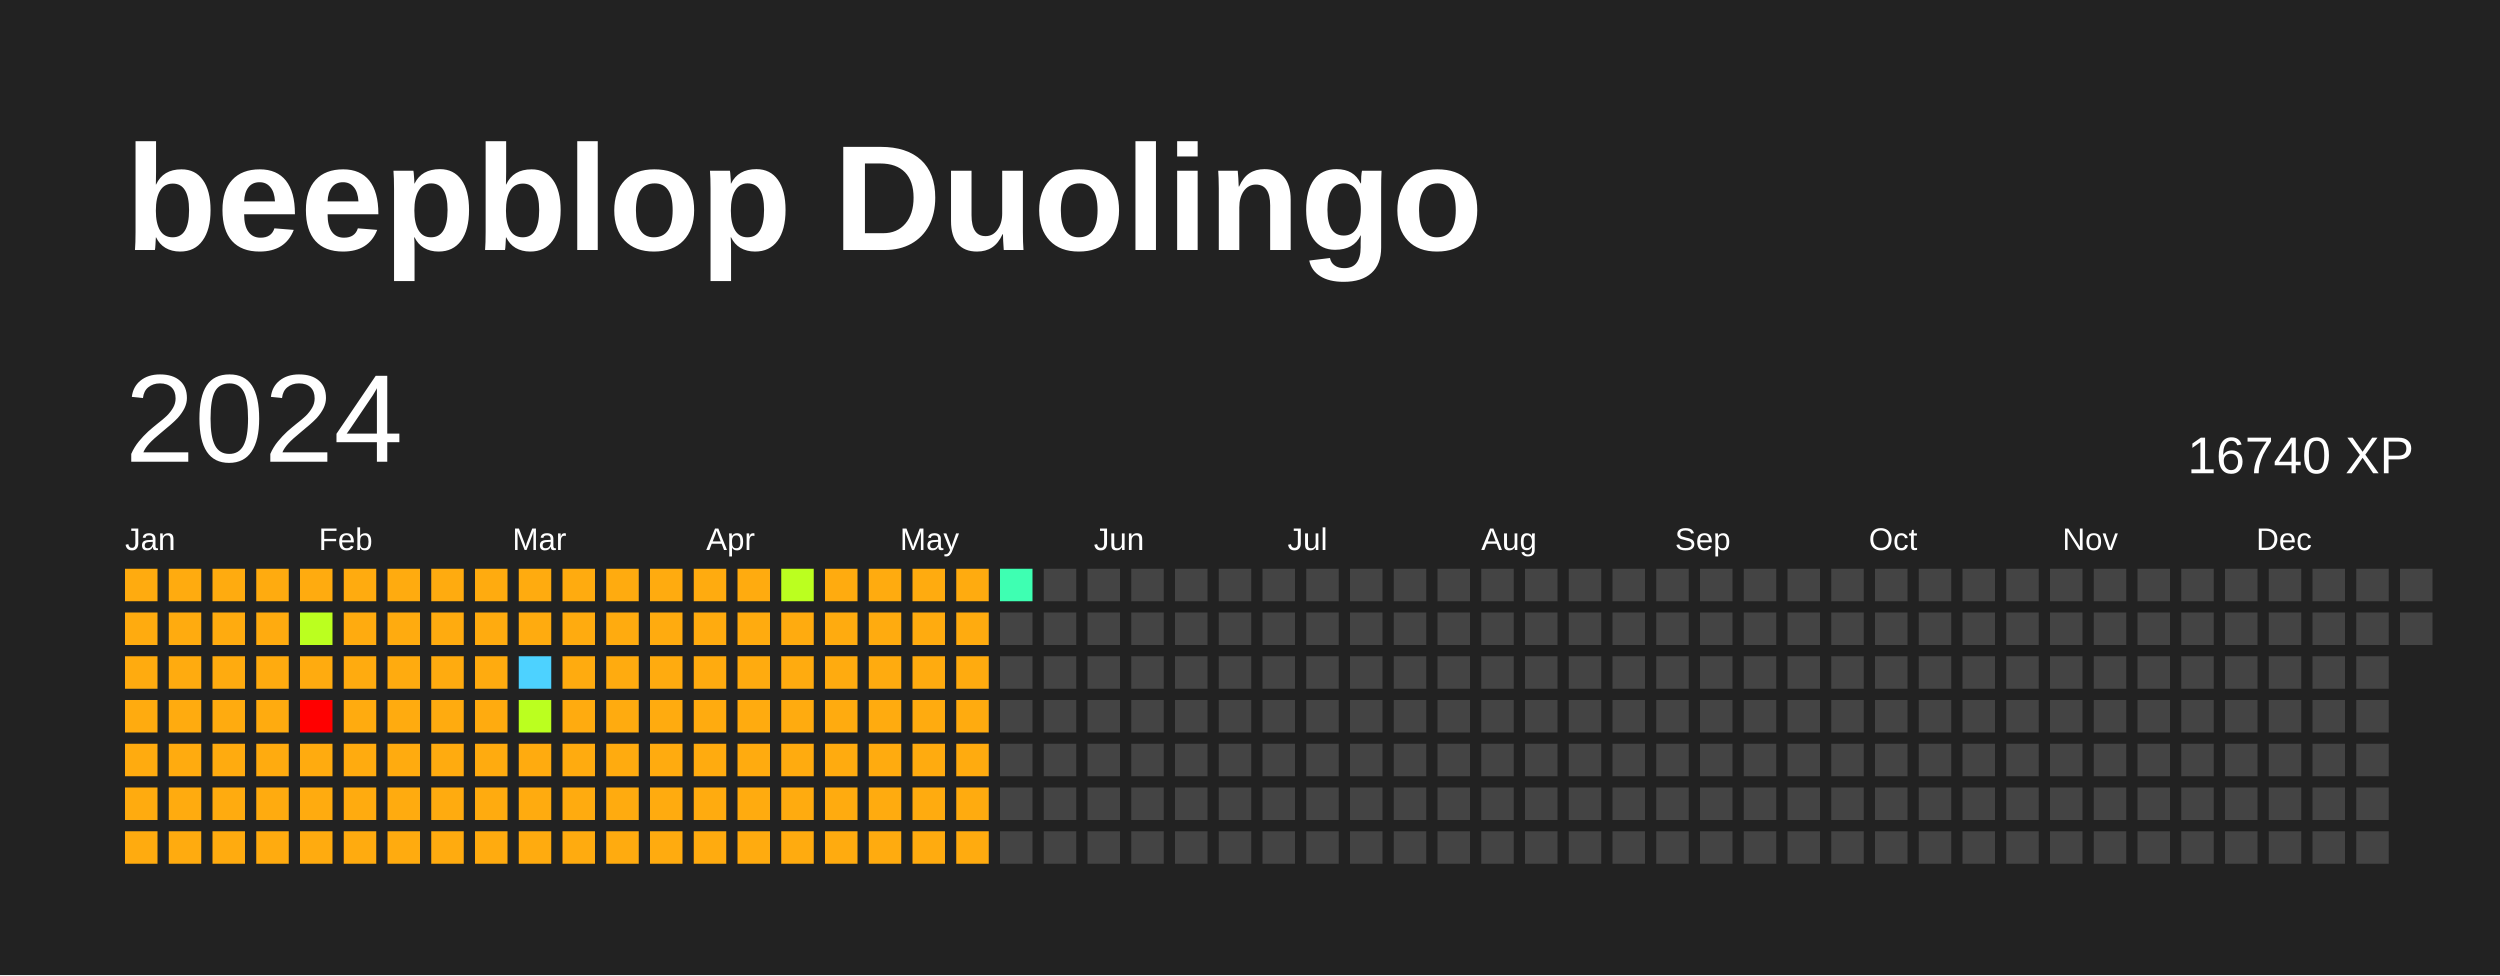
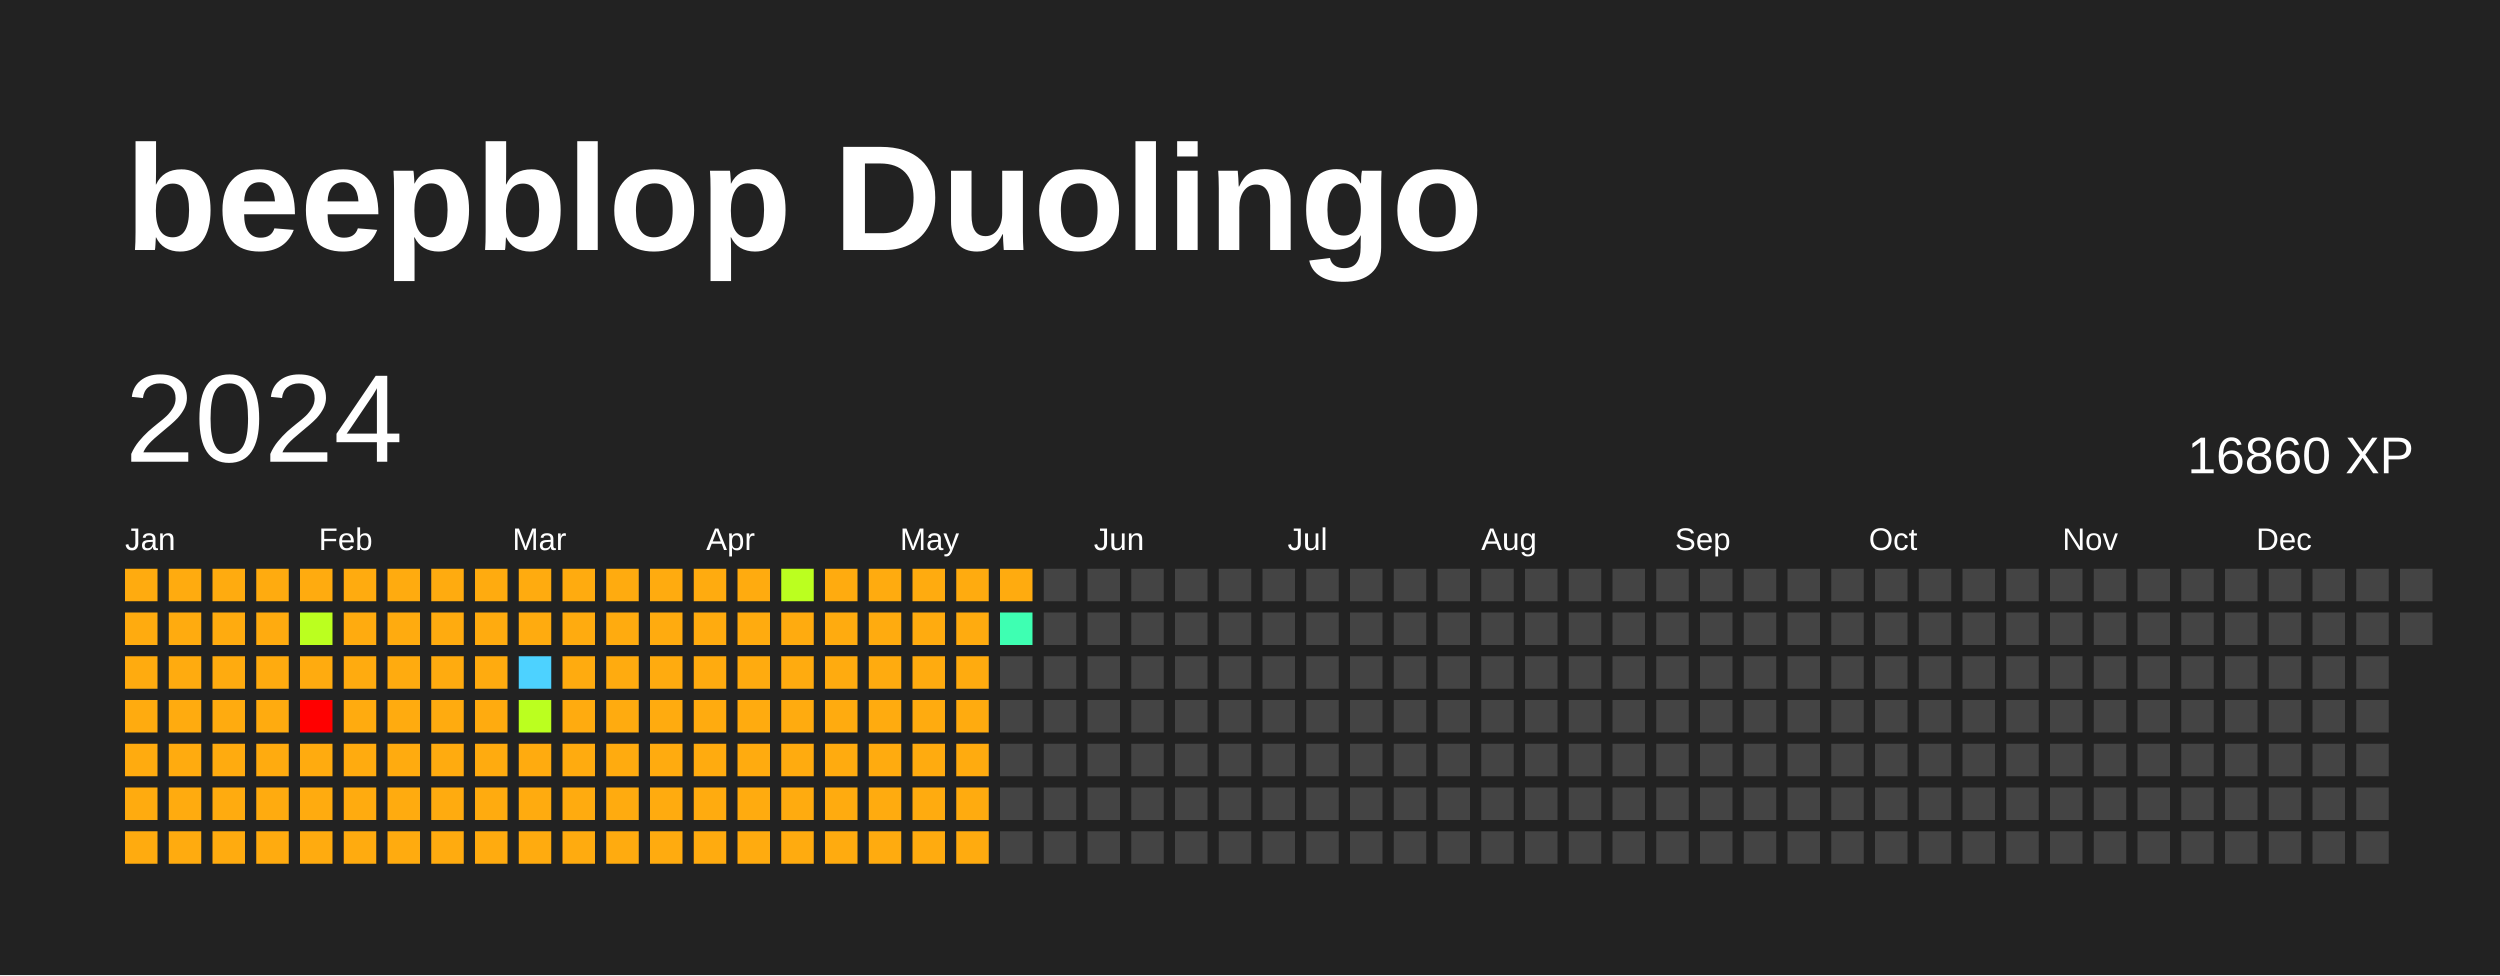
<svg xmlns="http://www.w3.org/2000/svg" baseProfile="full" height="78mm" version="1.1" viewBox="0,0,200,78" width="200mm">
  <defs />
  <rect fill="#222222" height="78" width="200" x="0" y="0" />
  <text fill="#FFFFFF" style="font-size:12px; font-family:Arial; font-weight:bold;" x="10" y="20">beepblop Duolingo</text>
  <text dominant-baseline="hanging" fill="#FFFFFF" style="font-size:10.0px; font-family:Arial;" x="10" y="30">2024</text>
-   <text dominant-baseline="hanging" fill="#FFFFFF" style="font-size:4.125px; font-family:Arial;" x="175" y="35">16740 XP</text>
+   <text dominant-baseline="hanging" fill="#FFFFFF" style="font-size:4.125px; font-family:Arial;" x="175" y="35">16860 XP</text>
  <text fill="#FFFFFF" style="font-size:2.5px; font-family:Arial" x="10.0" y="44">Jan</text>
  <text fill="#FFFFFF" style="font-size:2.5px; font-family:Arial" x="25.5" y="44">Feb</text>
  <text fill="#FFFFFF" style="font-size:2.5px; font-family:Arial" x="41.0" y="44">Mar</text>
  <text fill="#FFFFFF" style="font-size:2.5px; font-family:Arial" x="56.5" y="44">Apr</text>
  <text fill="#FFFFFF" style="font-size:2.5px; font-family:Arial" x="72.0" y="44">May</text>
  <text fill="#FFFFFF" style="font-size:2.5px; font-family:Arial" x="87.5" y="44">Jun</text>
  <text fill="#FFFFFF" style="font-size:2.5px; font-family:Arial" x="103.0" y="44">Jul</text>
  <text fill="#FFFFFF" style="font-size:2.5px; font-family:Arial" x="118.5" y="44">Aug</text>
  <text fill="#FFFFFF" style="font-size:2.5px; font-family:Arial" x="134.0" y="44">Sep</text>
  <text fill="#FFFFFF" style="font-size:2.5px; font-family:Arial" x="149.5" y="44">Oct</text>
  <text fill="#FFFFFF" style="font-size:2.5px; font-family:Arial" x="165.0" y="44">Nov</text>
  <text fill="#FFFFFF" style="font-size:2.5px; font-family:Arial" x="180.5" y="44">Dec</text>
  <rect fill="#ffab0f" height="2.6" width="2.6" x="10.0" y="45.5" />
  <rect fill="#ffab0f" height="2.6" width="2.6" x="10.0" y="49.0" />
  <rect fill="#ffab0f" height="2.6" width="2.6" x="10.0" y="52.5" />
  <rect fill="#ffab0f" height="2.6" width="2.6" x="10.0" y="56.0" />
  <rect fill="#ffab0f" height="2.6" width="2.6" x="10.0" y="59.5" />
  <rect fill="#ffab0f" height="2.6" width="2.6" x="10.0" y="63.0" />
  <rect fill="#ffab0f" height="2.6" width="2.6" x="10.0" y="66.5" />
  <rect fill="#ffab0f" height="2.6" width="2.6" x="13.5" y="45.5" />
  <rect fill="#ffab0f" height="2.6" width="2.6" x="13.5" y="49.0" />
  <rect fill="#ffab0f" height="2.6" width="2.6" x="13.5" y="52.5" />
  <rect fill="#ffab0f" height="2.6" width="2.6" x="13.5" y="56.0" />
  <rect fill="#ffab0f" height="2.6" width="2.6" x="13.5" y="59.5" />
  <rect fill="#ffab0f" height="2.6" width="2.6" x="13.5" y="63.0" />
  <rect fill="#ffab0f" height="2.6" width="2.6" x="13.5" y="66.5" />
  <rect fill="#ffab0f" height="2.6" width="2.6" x="17.0" y="45.5" />
  <rect fill="#ffab0f" height="2.6" width="2.6" x="17.0" y="49.0" />
  <rect fill="#ffab0f" height="2.6" width="2.6" x="17.0" y="52.5" />
  <rect fill="#ffab0f" height="2.6" width="2.6" x="17.0" y="56.0" />
  <rect fill="#ffab0f" height="2.6" width="2.6" x="17.0" y="59.5" />
  <rect fill="#ffab0f" height="2.6" width="2.6" x="17.0" y="63.0" />
  <rect fill="#ffab0f" height="2.6" width="2.6" x="17.0" y="66.5" />
  <rect fill="#ffab0f" height="2.6" width="2.6" x="20.5" y="45.5" />
  <rect fill="#ffab0f" height="2.6" width="2.6" x="20.5" y="49.0" />
  <rect fill="#ffab0f" height="2.6" width="2.6" x="20.5" y="52.5" />
  <rect fill="#ffab0f" height="2.6" width="2.6" x="20.5" y="56.0" />
  <rect fill="#ffab0f" height="2.6" width="2.6" x="20.5" y="59.5" />
  <rect fill="#ffab0f" height="2.6" width="2.6" x="20.5" y="63.0" />
  <rect fill="#ffab0f" height="2.6" width="2.6" x="20.5" y="66.5" />
  <rect fill="#ffab0f" height="2.6" width="2.6" x="24.0" y="45.5" />
  <rect fill="#bbff1f" height="2.6" width="2.6" x="24.0" y="49.0" />
  <rect fill="#ffab0f" height="2.6" width="2.6" x="24.0" y="52.5" />
  <rect fill="red" height="2.6" width="2.6" x="24.0" y="56.0" />
  <rect fill="#ffab0f" height="2.6" width="2.6" x="24.0" y="59.5" />
  <rect fill="#ffab0f" height="2.6" width="2.6" x="24.0" y="63.0" />
  <rect fill="#ffab0f" height="2.6" width="2.6" x="24.0" y="66.5" />
  <rect fill="#ffab0f" height="2.6" width="2.6" x="27.5" y="45.5" />
  <rect fill="#ffab0f" height="2.6" width="2.6" x="27.5" y="49.0" />
  <rect fill="#ffab0f" height="2.6" width="2.6" x="27.5" y="52.5" />
  <rect fill="#ffab0f" height="2.6" width="2.6" x="27.5" y="56.0" />
  <rect fill="#ffab0f" height="2.6" width="2.6" x="27.5" y="59.5" />
  <rect fill="#ffab0f" height="2.6" width="2.6" x="27.5" y="63.0" />
  <rect fill="#ffab0f" height="2.6" width="2.6" x="27.5" y="66.5" />
  <rect fill="#ffab0f" height="2.6" width="2.6" x="31.0" y="45.5" />
  <rect fill="#ffab0f" height="2.6" width="2.6" x="31.0" y="49.0" />
  <rect fill="#ffab0f" height="2.6" width="2.6" x="31.0" y="52.5" />
  <rect fill="#ffab0f" height="2.6" width="2.6" x="31.0" y="56.0" />
  <rect fill="#ffab0f" height="2.6" width="2.6" x="31.0" y="59.5" />
  <rect fill="#ffab0f" height="2.6" width="2.6" x="31.0" y="63.0" />
  <rect fill="#ffab0f" height="2.6" width="2.6" x="31.0" y="66.5" />
  <rect fill="#ffab0f" height="2.6" width="2.6" x="34.5" y="45.5" />
  <rect fill="#ffab0f" height="2.6" width="2.6" x="34.5" y="49.0" />
  <rect fill="#ffab0f" height="2.6" width="2.6" x="34.5" y="52.5" />
  <rect fill="#ffab0f" height="2.6" width="2.6" x="34.5" y="56.0" />
  <rect fill="#ffab0f" height="2.6" width="2.6" x="34.5" y="59.5" />
  <rect fill="#ffab0f" height="2.6" width="2.6" x="34.5" y="63.0" />
  <rect fill="#ffab0f" height="2.6" width="2.6" x="34.5" y="66.5" />
  <rect fill="#ffab0f" height="2.6" width="2.6" x="38.0" y="45.5" />
  <rect fill="#ffab0f" height="2.6" width="2.6" x="38.0" y="49.0" />
  <rect fill="#ffab0f" height="2.6" width="2.6" x="38.0" y="52.5" />
  <rect fill="#ffab0f" height="2.6" width="2.6" x="38.0" y="56.0" />
  <rect fill="#ffab0f" height="2.6" width="2.6" x="38.0" y="59.5" />
  <rect fill="#ffab0f" height="2.6" width="2.6" x="38.0" y="63.0" />
  <rect fill="#ffab0f" height="2.6" width="2.6" x="38.0" y="66.5" />
  <rect fill="#ffab0f" height="2.6" width="2.6" x="41.5" y="45.5" />
  <rect fill="#ffab0f" height="2.6" width="2.6" x="41.5" y="49.0" />
  <rect fill="#4dd2ff" height="2.6" width="2.6" x="41.5" y="52.5" />
  <rect fill="#bbff1f" height="2.6" width="2.6" x="41.5" y="56.0" />
  <rect fill="#ffab0f" height="2.6" width="2.6" x="41.5" y="59.5" />
  <rect fill="#ffab0f" height="2.6" width="2.6" x="41.5" y="63.0" />
  <rect fill="#ffab0f" height="2.6" width="2.6" x="41.5" y="66.5" />
  <rect fill="#ffab0f" height="2.6" width="2.6" x="45.0" y="45.5" />
  <rect fill="#ffab0f" height="2.6" width="2.6" x="45.0" y="49.0" />
  <rect fill="#ffab0f" height="2.6" width="2.6" x="45.0" y="52.5" />
  <rect fill="#ffab0f" height="2.6" width="2.6" x="45.0" y="56.0" />
  <rect fill="#ffab0f" height="2.6" width="2.6" x="45.0" y="59.5" />
  <rect fill="#ffab0f" height="2.6" width="2.6" x="45.0" y="63.0" />
  <rect fill="#ffab0f" height="2.6" width="2.6" x="45.0" y="66.5" />
  <rect fill="#ffab0f" height="2.6" width="2.6" x="48.5" y="45.5" />
  <rect fill="#ffab0f" height="2.6" width="2.6" x="48.5" y="49.0" />
  <rect fill="#ffab0f" height="2.6" width="2.6" x="48.5" y="52.5" />
  <rect fill="#ffab0f" height="2.6" width="2.6" x="48.5" y="56.0" />
  <rect fill="#ffab0f" height="2.6" width="2.6" x="48.5" y="59.5" />
  <rect fill="#ffab0f" height="2.6" width="2.6" x="48.5" y="63.0" />
  <rect fill="#ffab0f" height="2.6" width="2.6" x="48.5" y="66.5" />
  <rect fill="#ffab0f" height="2.6" width="2.6" x="52.0" y="45.5" />
  <rect fill="#ffab0f" height="2.6" width="2.6" x="52.0" y="49.0" />
  <rect fill="#ffab0f" height="2.6" width="2.6" x="52.0" y="52.5" />
  <rect fill="#ffab0f" height="2.6" width="2.6" x="52.0" y="56.0" />
  <rect fill="#ffab0f" height="2.6" width="2.6" x="52.0" y="59.5" />
  <rect fill="#ffab0f" height="2.6" width="2.6" x="52.0" y="63.0" />
  <rect fill="#ffab0f" height="2.6" width="2.6" x="52.0" y="66.5" />
  <rect fill="#ffab0f" height="2.6" width="2.6" x="55.5" y="45.5" />
  <rect fill="#ffab0f" height="2.6" width="2.6" x="55.5" y="49.0" />
  <rect fill="#ffab0f" height="2.6" width="2.6" x="55.5" y="52.5" />
  <rect fill="#ffab0f" height="2.6" width="2.6" x="55.5" y="56.0" />
  <rect fill="#ffab0f" height="2.6" width="2.6" x="55.5" y="59.5" />
  <rect fill="#ffab0f" height="2.6" width="2.6" x="55.5" y="63.0" />
  <rect fill="#ffab0f" height="2.6" width="2.6" x="55.5" y="66.5" />
  <rect fill="#ffab0f" height="2.6" width="2.6" x="59.0" y="45.5" />
  <rect fill="#ffab0f" height="2.6" width="2.6" x="59.0" y="49.0" />
  <rect fill="#ffab0f" height="2.6" width="2.6" x="59.0" y="52.5" />
  <rect fill="#ffab0f" height="2.6" width="2.6" x="59.0" y="56.0" />
  <rect fill="#ffab0f" height="2.6" width="2.6" x="59.0" y="59.5" />
  <rect fill="#ffab0f" height="2.6" width="2.6" x="59.0" y="63.0" />
  <rect fill="#ffab0f" height="2.6" width="2.6" x="59.0" y="66.5" />
  <rect fill="#bbff1f" height="2.6" width="2.6" x="62.5" y="45.5" />
  <rect fill="#ffab0f" height="2.6" width="2.6" x="62.5" y="49.0" />
  <rect fill="#ffab0f" height="2.6" width="2.6" x="62.5" y="52.5" />
  <rect fill="#ffab0f" height="2.6" width="2.6" x="62.5" y="56.0" />
  <rect fill="#ffab0f" height="2.6" width="2.6" x="62.5" y="59.5" />
  <rect fill="#ffab0f" height="2.6" width="2.6" x="62.5" y="63.0" />
  <rect fill="#ffab0f" height="2.6" width="2.6" x="62.5" y="66.5" />
  <rect fill="#ffab0f" height="2.6" width="2.6" x="66.0" y="45.5" />
  <rect fill="#ffab0f" height="2.6" width="2.6" x="66.0" y="49.0" />
  <rect fill="#ffab0f" height="2.6" width="2.6" x="66.0" y="52.5" />
  <rect fill="#ffab0f" height="2.6" width="2.6" x="66.0" y="56.0" />
  <rect fill="#ffab0f" height="2.6" width="2.6" x="66.0" y="59.5" />
  <rect fill="#ffab0f" height="2.6" width="2.6" x="66.0" y="63.0" />
  <rect fill="#ffab0f" height="2.6" width="2.6" x="66.0" y="66.5" />
  <rect fill="#ffab0f" height="2.6" width="2.6" x="69.5" y="45.5" />
  <rect fill="#ffab0f" height="2.6" width="2.6" x="69.5" y="49.0" />
  <rect fill="#ffab0f" height="2.6" width="2.6" x="69.5" y="52.5" />
  <rect fill="#ffab0f" height="2.6" width="2.6" x="69.5" y="56.0" />
  <rect fill="#ffab0f" height="2.6" width="2.6" x="69.5" y="59.5" />
  <rect fill="#ffab0f" height="2.6" width="2.6" x="69.5" y="63.0" />
  <rect fill="#ffab0f" height="2.6" width="2.6" x="69.5" y="66.5" />
  <rect fill="#ffab0f" height="2.6" width="2.6" x="73.0" y="45.5" />
  <rect fill="#ffab0f" height="2.6" width="2.6" x="73.0" y="49.0" />
  <rect fill="#ffab0f" height="2.6" width="2.6" x="73.0" y="52.5" />
  <rect fill="#ffab0f" height="2.6" width="2.6" x="73.0" y="56.0" />
  <rect fill="#ffab0f" height="2.6" width="2.6" x="73.0" y="59.5" />
  <rect fill="#ffab0f" height="2.6" width="2.6" x="73.0" y="63.0" />
  <rect fill="#ffab0f" height="2.6" width="2.6" x="73.0" y="66.5" />
  <rect fill="#ffab0f" height="2.6" width="2.6" x="76.5" y="45.5" />
  <rect fill="#ffab0f" height="2.6" width="2.6" x="76.5" y="49.0" />
  <rect fill="#ffab0f" height="2.6" width="2.6" x="76.5" y="52.5" />
  <rect fill="#ffab0f" height="2.6" width="2.6" x="76.5" y="56.0" />
  <rect fill="#ffab0f" height="2.6" width="2.6" x="76.5" y="59.5" />
  <rect fill="#ffab0f" height="2.6" width="2.6" x="76.5" y="63.0" />
  <rect fill="#ffab0f" height="2.6" width="2.6" x="76.5" y="66.5" />
-   <rect fill="#3effb2" height="2.6" width="2.6" x="80.0" y="45.5" />
-   <rect fill="#444444" height="2.6" width="2.6" x="80.0" y="49.0" />
+   <rect fill="#ffab0f" height="2.6" width="2.6" x="80.0" y="45.5" />
+   <rect fill="#3effb2" height="2.6" width="2.6" x="80.0" y="49.0" />
  <rect fill="#444444" height="2.6" width="2.6" x="80.0" y="52.5" />
  <rect fill="#444444" height="2.6" width="2.6" x="80.0" y="56.0" />
  <rect fill="#444444" height="2.6" width="2.6" x="80.0" y="59.5" />
  <rect fill="#444444" height="2.6" width="2.6" x="80.0" y="63.0" />
  <rect fill="#444444" height="2.6" width="2.6" x="80.0" y="66.5" />
  <rect fill="#444444" height="2.6" width="2.6" x="83.5" y="45.5" />
  <rect fill="#444444" height="2.6" width="2.6" x="83.5" y="49.0" />
  <rect fill="#444444" height="2.6" width="2.6" x="83.5" y="52.5" />
  <rect fill="#444444" height="2.6" width="2.6" x="83.5" y="56.0" />
  <rect fill="#444444" height="2.6" width="2.6" x="83.5" y="59.5" />
  <rect fill="#444444" height="2.6" width="2.6" x="83.5" y="63.0" />
  <rect fill="#444444" height="2.6" width="2.6" x="83.5" y="66.5" />
  <rect fill="#444444" height="2.6" width="2.6" x="87.0" y="45.5" />
  <rect fill="#444444" height="2.6" width="2.6" x="87.0" y="49.0" />
  <rect fill="#444444" height="2.6" width="2.6" x="87.0" y="52.5" />
  <rect fill="#444444" height="2.6" width="2.6" x="87.0" y="56.0" />
  <rect fill="#444444" height="2.6" width="2.6" x="87.0" y="59.5" />
  <rect fill="#444444" height="2.6" width="2.6" x="87.0" y="63.0" />
  <rect fill="#444444" height="2.6" width="2.6" x="87.0" y="66.5" />
  <rect fill="#444444" height="2.6" width="2.6" x="90.5" y="45.5" />
  <rect fill="#444444" height="2.6" width="2.6" x="90.5" y="49.0" />
  <rect fill="#444444" height="2.6" width="2.6" x="90.5" y="52.5" />
  <rect fill="#444444" height="2.6" width="2.6" x="90.5" y="56.0" />
  <rect fill="#444444" height="2.6" width="2.6" x="90.5" y="59.5" />
  <rect fill="#444444" height="2.6" width="2.6" x="90.5" y="63.0" />
  <rect fill="#444444" height="2.6" width="2.6" x="90.5" y="66.5" />
  <rect fill="#444444" height="2.6" width="2.6" x="94.0" y="45.5" />
  <rect fill="#444444" height="2.6" width="2.6" x="94.0" y="49.0" />
  <rect fill="#444444" height="2.6" width="2.6" x="94.0" y="52.5" />
  <rect fill="#444444" height="2.6" width="2.6" x="94.0" y="56.0" />
  <rect fill="#444444" height="2.6" width="2.6" x="94.0" y="59.5" />
  <rect fill="#444444" height="2.6" width="2.6" x="94.0" y="63.0" />
  <rect fill="#444444" height="2.6" width="2.6" x="94.0" y="66.5" />
  <rect fill="#444444" height="2.6" width="2.6" x="97.5" y="45.5" />
  <rect fill="#444444" height="2.6" width="2.6" x="97.5" y="49.0" />
  <rect fill="#444444" height="2.6" width="2.6" x="97.5" y="52.5" />
  <rect fill="#444444" height="2.6" width="2.6" x="97.5" y="56.0" />
  <rect fill="#444444" height="2.6" width="2.6" x="97.5" y="59.5" />
  <rect fill="#444444" height="2.6" width="2.6" x="97.5" y="63.0" />
  <rect fill="#444444" height="2.6" width="2.6" x="97.5" y="66.5" />
  <rect fill="#444444" height="2.6" width="2.6" x="101.0" y="45.5" />
  <rect fill="#444444" height="2.6" width="2.6" x="101.0" y="49.0" />
  <rect fill="#444444" height="2.6" width="2.6" x="101.0" y="52.5" />
  <rect fill="#444444" height="2.6" width="2.6" x="101.0" y="56.0" />
  <rect fill="#444444" height="2.6" width="2.6" x="101.0" y="59.5" />
  <rect fill="#444444" height="2.6" width="2.6" x="101.0" y="63.0" />
  <rect fill="#444444" height="2.6" width="2.6" x="101.0" y="66.5" />
  <rect fill="#444444" height="2.6" width="2.6" x="104.5" y="45.5" />
  <rect fill="#444444" height="2.6" width="2.6" x="104.5" y="49.0" />
  <rect fill="#444444" height="2.6" width="2.6" x="104.5" y="52.5" />
  <rect fill="#444444" height="2.6" width="2.6" x="104.5" y="56.0" />
  <rect fill="#444444" height="2.6" width="2.6" x="104.5" y="59.5" />
  <rect fill="#444444" height="2.6" width="2.6" x="104.5" y="63.0" />
  <rect fill="#444444" height="2.6" width="2.6" x="104.5" y="66.5" />
  <rect fill="#444444" height="2.6" width="2.6" x="108.0" y="45.5" />
  <rect fill="#444444" height="2.6" width="2.6" x="108.0" y="49.0" />
  <rect fill="#444444" height="2.6" width="2.6" x="108.0" y="52.5" />
  <rect fill="#444444" height="2.6" width="2.6" x="108.0" y="56.0" />
  <rect fill="#444444" height="2.6" width="2.6" x="108.0" y="59.5" />
  <rect fill="#444444" height="2.6" width="2.6" x="108.0" y="63.0" />
  <rect fill="#444444" height="2.6" width="2.6" x="108.0" y="66.5" />
  <rect fill="#444444" height="2.6" width="2.6" x="111.5" y="45.5" />
  <rect fill="#444444" height="2.6" width="2.6" x="111.5" y="49.0" />
  <rect fill="#444444" height="2.6" width="2.6" x="111.5" y="52.5" />
  <rect fill="#444444" height="2.6" width="2.6" x="111.5" y="56.0" />
  <rect fill="#444444" height="2.6" width="2.6" x="111.5" y="59.5" />
  <rect fill="#444444" height="2.6" width="2.6" x="111.5" y="63.0" />
  <rect fill="#444444" height="2.6" width="2.6" x="111.5" y="66.5" />
  <rect fill="#444444" height="2.6" width="2.6" x="115.0" y="45.5" />
  <rect fill="#444444" height="2.6" width="2.6" x="115.0" y="49.0" />
  <rect fill="#444444" height="2.6" width="2.6" x="115.0" y="52.5" />
  <rect fill="#444444" height="2.6" width="2.6" x="115.0" y="56.0" />
  <rect fill="#444444" height="2.6" width="2.6" x="115.0" y="59.5" />
  <rect fill="#444444" height="2.6" width="2.6" x="115.0" y="63.0" />
  <rect fill="#444444" height="2.6" width="2.6" x="115.0" y="66.5" />
  <rect fill="#444444" height="2.6" width="2.6" x="118.5" y="45.5" />
  <rect fill="#444444" height="2.6" width="2.6" x="118.5" y="49.0" />
  <rect fill="#444444" height="2.6" width="2.6" x="118.5" y="52.5" />
  <rect fill="#444444" height="2.6" width="2.6" x="118.5" y="56.0" />
  <rect fill="#444444" height="2.6" width="2.6" x="118.5" y="59.5" />
  <rect fill="#444444" height="2.6" width="2.6" x="118.5" y="63.0" />
  <rect fill="#444444" height="2.6" width="2.6" x="118.5" y="66.5" />
  <rect fill="#444444" height="2.6" width="2.6" x="122.0" y="45.5" />
  <rect fill="#444444" height="2.6" width="2.6" x="122.0" y="49.0" />
  <rect fill="#444444" height="2.6" width="2.6" x="122.0" y="52.5" />
  <rect fill="#444444" height="2.6" width="2.6" x="122.0" y="56.0" />
  <rect fill="#444444" height="2.6" width="2.6" x="122.0" y="59.5" />
  <rect fill="#444444" height="2.6" width="2.6" x="122.0" y="63.0" />
  <rect fill="#444444" height="2.6" width="2.6" x="122.0" y="66.5" />
  <rect fill="#444444" height="2.6" width="2.6" x="125.5" y="45.5" />
  <rect fill="#444444" height="2.6" width="2.6" x="125.5" y="49.0" />
  <rect fill="#444444" height="2.6" width="2.6" x="125.5" y="52.5" />
  <rect fill="#444444" height="2.6" width="2.6" x="125.5" y="56.0" />
  <rect fill="#444444" height="2.6" width="2.6" x="125.5" y="59.5" />
  <rect fill="#444444" height="2.6" width="2.6" x="125.5" y="63.0" />
  <rect fill="#444444" height="2.6" width="2.6" x="125.5" y="66.5" />
  <rect fill="#444444" height="2.6" width="2.6" x="129.0" y="45.5" />
  <rect fill="#444444" height="2.6" width="2.6" x="129.0" y="49.0" />
  <rect fill="#444444" height="2.6" width="2.6" x="129.0" y="52.5" />
  <rect fill="#444444" height="2.6" width="2.6" x="129.0" y="56.0" />
  <rect fill="#444444" height="2.6" width="2.6" x="129.0" y="59.5" />
  <rect fill="#444444" height="2.6" width="2.6" x="129.0" y="63.0" />
  <rect fill="#444444" height="2.6" width="2.6" x="129.0" y="66.5" />
  <rect fill="#444444" height="2.6" width="2.6" x="132.5" y="45.5" />
  <rect fill="#444444" height="2.6" width="2.6" x="132.5" y="49.0" />
  <rect fill="#444444" height="2.6" width="2.6" x="132.5" y="52.5" />
  <rect fill="#444444" height="2.6" width="2.6" x="132.5" y="56.0" />
  <rect fill="#444444" height="2.6" width="2.6" x="132.5" y="59.5" />
  <rect fill="#444444" height="2.6" width="2.6" x="132.5" y="63.0" />
  <rect fill="#444444" height="2.6" width="2.6" x="132.5" y="66.5" />
  <rect fill="#444444" height="2.6" width="2.6" x="136.0" y="45.5" />
  <rect fill="#444444" height="2.6" width="2.6" x="136.0" y="49.0" />
  <rect fill="#444444" height="2.6" width="2.6" x="136.0" y="52.5" />
  <rect fill="#444444" height="2.6" width="2.6" x="136.0" y="56.0" />
  <rect fill="#444444" height="2.6" width="2.6" x="136.0" y="59.5" />
  <rect fill="#444444" height="2.6" width="2.6" x="136.0" y="63.0" />
  <rect fill="#444444" height="2.6" width="2.6" x="136.0" y="66.5" />
  <rect fill="#444444" height="2.6" width="2.6" x="139.5" y="45.5" />
  <rect fill="#444444" height="2.6" width="2.6" x="139.5" y="49.0" />
  <rect fill="#444444" height="2.6" width="2.6" x="139.5" y="52.5" />
  <rect fill="#444444" height="2.6" width="2.6" x="139.5" y="56.0" />
  <rect fill="#444444" height="2.6" width="2.6" x="139.5" y="59.5" />
  <rect fill="#444444" height="2.6" width="2.6" x="139.5" y="63.0" />
  <rect fill="#444444" height="2.6" width="2.6" x="139.5" y="66.5" />
  <rect fill="#444444" height="2.6" width="2.6" x="143.0" y="45.5" />
  <rect fill="#444444" height="2.6" width="2.6" x="143.0" y="49.0" />
  <rect fill="#444444" height="2.6" width="2.6" x="143.0" y="52.5" />
  <rect fill="#444444" height="2.6" width="2.6" x="143.0" y="56.0" />
  <rect fill="#444444" height="2.6" width="2.6" x="143.0" y="59.5" />
  <rect fill="#444444" height="2.6" width="2.6" x="143.0" y="63.0" />
  <rect fill="#444444" height="2.6" width="2.6" x="143.0" y="66.5" />
  <rect fill="#444444" height="2.6" width="2.6" x="146.5" y="45.5" />
  <rect fill="#444444" height="2.6" width="2.6" x="146.5" y="49.0" />
  <rect fill="#444444" height="2.6" width="2.6" x="146.5" y="52.5" />
  <rect fill="#444444" height="2.6" width="2.6" x="146.5" y="56.0" />
  <rect fill="#444444" height="2.6" width="2.6" x="146.5" y="59.5" />
  <rect fill="#444444" height="2.6" width="2.6" x="146.5" y="63.0" />
  <rect fill="#444444" height="2.6" width="2.6" x="146.5" y="66.5" />
  <rect fill="#444444" height="2.6" width="2.6" x="150.0" y="45.5" />
  <rect fill="#444444" height="2.6" width="2.6" x="150.0" y="49.0" />
  <rect fill="#444444" height="2.6" width="2.6" x="150.0" y="52.5" />
  <rect fill="#444444" height="2.6" width="2.6" x="150.0" y="56.0" />
  <rect fill="#444444" height="2.6" width="2.6" x="150.0" y="59.5" />
  <rect fill="#444444" height="2.6" width="2.6" x="150.0" y="63.0" />
  <rect fill="#444444" height="2.6" width="2.6" x="150.0" y="66.5" />
  <rect fill="#444444" height="2.6" width="2.6" x="153.5" y="45.5" />
  <rect fill="#444444" height="2.6" width="2.6" x="153.5" y="49.0" />
  <rect fill="#444444" height="2.6" width="2.6" x="153.5" y="52.5" />
  <rect fill="#444444" height="2.6" width="2.6" x="153.5" y="56.0" />
  <rect fill="#444444" height="2.6" width="2.6" x="153.5" y="59.5" />
  <rect fill="#444444" height="2.6" width="2.6" x="153.5" y="63.0" />
  <rect fill="#444444" height="2.6" width="2.6" x="153.5" y="66.5" />
  <rect fill="#444444" height="2.6" width="2.6" x="157.0" y="45.5" />
  <rect fill="#444444" height="2.6" width="2.6" x="157.0" y="49.0" />
  <rect fill="#444444" height="2.6" width="2.6" x="157.0" y="52.5" />
  <rect fill="#444444" height="2.6" width="2.6" x="157.0" y="56.0" />
  <rect fill="#444444" height="2.6" width="2.6" x="157.0" y="59.5" />
  <rect fill="#444444" height="2.6" width="2.6" x="157.0" y="63.0" />
  <rect fill="#444444" height="2.6" width="2.6" x="157.0" y="66.5" />
  <rect fill="#444444" height="2.6" width="2.6" x="160.5" y="45.5" />
  <rect fill="#444444" height="2.6" width="2.6" x="160.5" y="49.0" />
  <rect fill="#444444" height="2.6" width="2.6" x="160.5" y="52.5" />
  <rect fill="#444444" height="2.6" width="2.6" x="160.5" y="56.0" />
  <rect fill="#444444" height="2.6" width="2.6" x="160.5" y="59.5" />
  <rect fill="#444444" height="2.6" width="2.6" x="160.5" y="63.0" />
  <rect fill="#444444" height="2.6" width="2.6" x="160.5" y="66.5" />
  <rect fill="#444444" height="2.6" width="2.6" x="164.0" y="45.5" />
  <rect fill="#444444" height="2.6" width="2.6" x="164.0" y="49.0" />
  <rect fill="#444444" height="2.6" width="2.6" x="164.0" y="52.5" />
  <rect fill="#444444" height="2.6" width="2.6" x="164.0" y="56.0" />
  <rect fill="#444444" height="2.6" width="2.6" x="164.0" y="59.5" />
  <rect fill="#444444" height="2.6" width="2.6" x="164.0" y="63.0" />
  <rect fill="#444444" height="2.6" width="2.6" x="164.0" y="66.5" />
  <rect fill="#444444" height="2.6" width="2.6" x="167.5" y="45.5" />
  <rect fill="#444444" height="2.6" width="2.6" x="167.5" y="49.0" />
  <rect fill="#444444" height="2.6" width="2.6" x="167.5" y="52.5" />
  <rect fill="#444444" height="2.6" width="2.6" x="167.5" y="56.0" />
  <rect fill="#444444" height="2.6" width="2.6" x="167.5" y="59.5" />
  <rect fill="#444444" height="2.6" width="2.6" x="167.5" y="63.0" />
  <rect fill="#444444" height="2.6" width="2.6" x="167.5" y="66.5" />
  <rect fill="#444444" height="2.6" width="2.6" x="171.0" y="45.5" />
  <rect fill="#444444" height="2.6" width="2.6" x="171.0" y="49.0" />
  <rect fill="#444444" height="2.6" width="2.6" x="171.0" y="52.5" />
  <rect fill="#444444" height="2.6" width="2.6" x="171.0" y="56.0" />
  <rect fill="#444444" height="2.6" width="2.6" x="171.0" y="59.5" />
  <rect fill="#444444" height="2.6" width="2.6" x="171.0" y="63.0" />
  <rect fill="#444444" height="2.6" width="2.6" x="171.0" y="66.5" />
  <rect fill="#444444" height="2.6" width="2.6" x="174.5" y="45.5" />
  <rect fill="#444444" height="2.6" width="2.6" x="174.5" y="49.0" />
  <rect fill="#444444" height="2.6" width="2.6" x="174.5" y="52.5" />
  <rect fill="#444444" height="2.6" width="2.6" x="174.5" y="56.0" />
  <rect fill="#444444" height="2.6" width="2.6" x="174.5" y="59.5" />
  <rect fill="#444444" height="2.6" width="2.6" x="174.5" y="63.0" />
  <rect fill="#444444" height="2.6" width="2.6" x="174.5" y="66.5" />
  <rect fill="#444444" height="2.6" width="2.6" x="178.0" y="45.5" />
  <rect fill="#444444" height="2.6" width="2.6" x="178.0" y="49.0" />
  <rect fill="#444444" height="2.6" width="2.6" x="178.0" y="52.5" />
  <rect fill="#444444" height="2.6" width="2.6" x="178.0" y="56.0" />
  <rect fill="#444444" height="2.6" width="2.6" x="178.0" y="59.5" />
  <rect fill="#444444" height="2.6" width="2.6" x="178.0" y="63.0" />
  <rect fill="#444444" height="2.6" width="2.6" x="178.0" y="66.5" />
  <rect fill="#444444" height="2.6" width="2.6" x="181.5" y="45.5" />
  <rect fill="#444444" height="2.6" width="2.6" x="181.5" y="49.0" />
  <rect fill="#444444" height="2.6" width="2.6" x="181.5" y="52.5" />
  <rect fill="#444444" height="2.6" width="2.6" x="181.5" y="56.0" />
  <rect fill="#444444" height="2.6" width="2.6" x="181.5" y="59.5" />
  <rect fill="#444444" height="2.6" width="2.6" x="181.5" y="63.0" />
  <rect fill="#444444" height="2.6" width="2.6" x="181.5" y="66.5" />
  <rect fill="#444444" height="2.6" width="2.6" x="185.0" y="45.5" />
  <rect fill="#444444" height="2.6" width="2.6" x="185.0" y="49.0" />
  <rect fill="#444444" height="2.6" width="2.6" x="185.0" y="52.5" />
  <rect fill="#444444" height="2.6" width="2.6" x="185.0" y="56.0" />
  <rect fill="#444444" height="2.6" width="2.6" x="185.0" y="59.5" />
  <rect fill="#444444" height="2.6" width="2.6" x="185.0" y="63.0" />
  <rect fill="#444444" height="2.6" width="2.6" x="185.0" y="66.5" />
  <rect fill="#444444" height="2.6" width="2.6" x="188.5" y="45.5" />
  <rect fill="#444444" height="2.6" width="2.6" x="188.5" y="49.0" />
  <rect fill="#444444" height="2.6" width="2.6" x="188.5" y="52.5" />
  <rect fill="#444444" height="2.6" width="2.6" x="188.5" y="56.0" />
  <rect fill="#444444" height="2.6" width="2.6" x="188.5" y="59.5" />
  <rect fill="#444444" height="2.6" width="2.6" x="188.5" y="63.0" />
  <rect fill="#444444" height="2.6" width="2.6" x="188.5" y="66.5" />
  <rect fill="#444444" height="2.6" width="2.6" x="192.0" y="45.5" />
  <rect fill="#444444" height="2.6" width="2.6" x="192.0" y="49.0" />
</svg>
